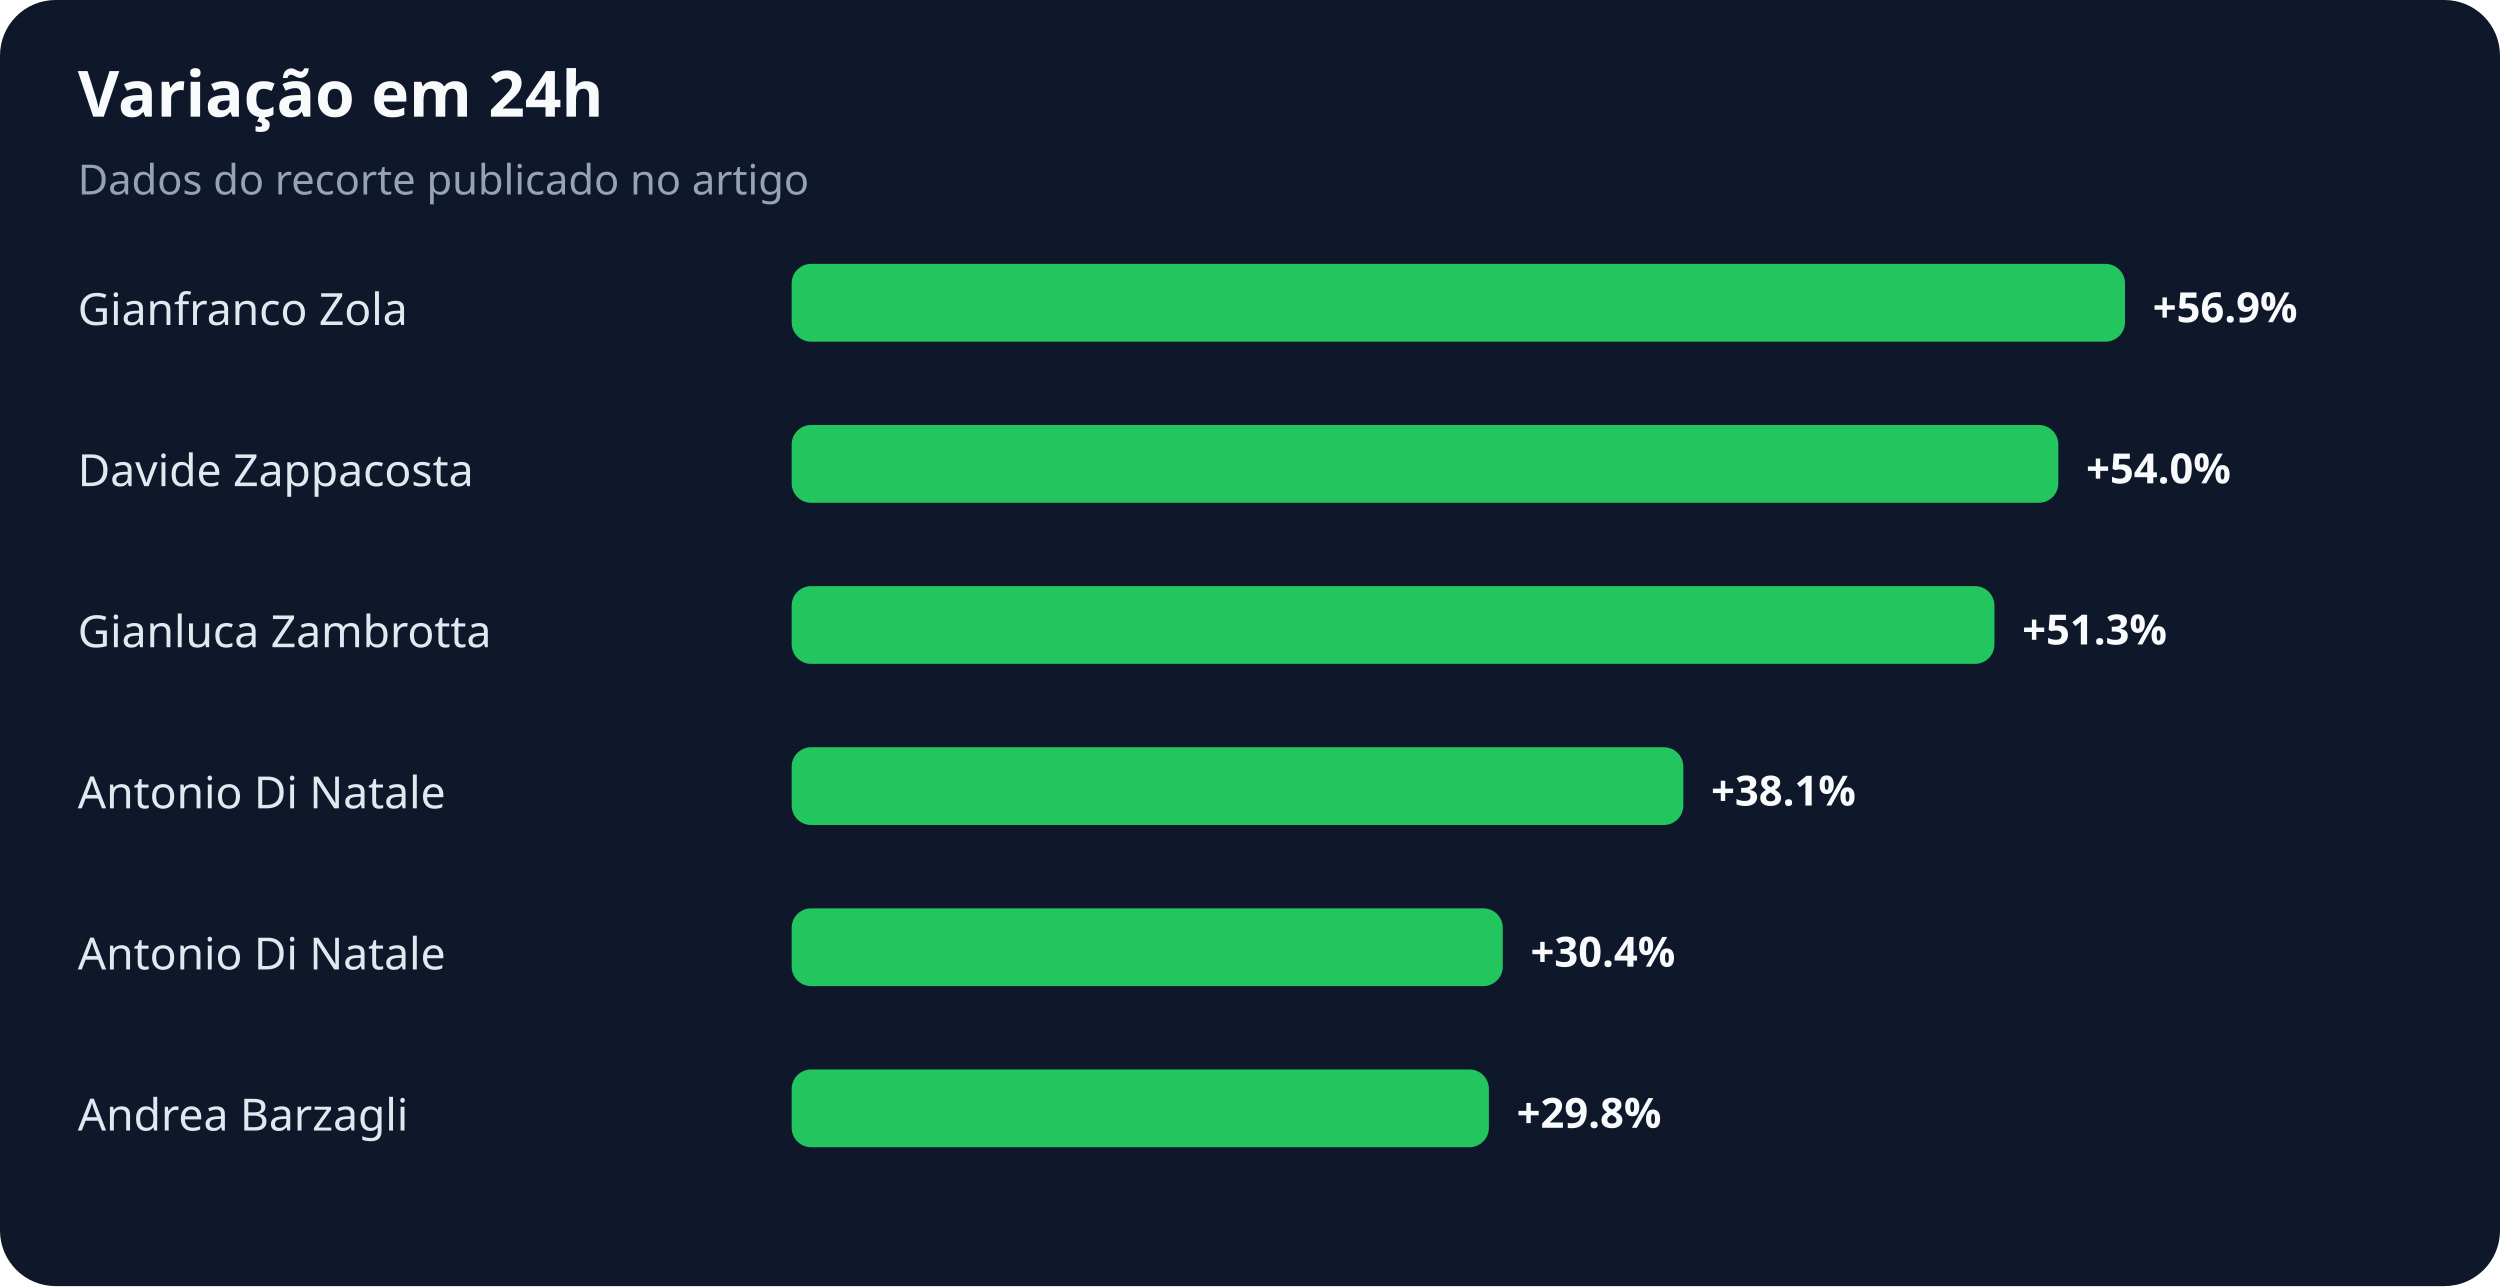
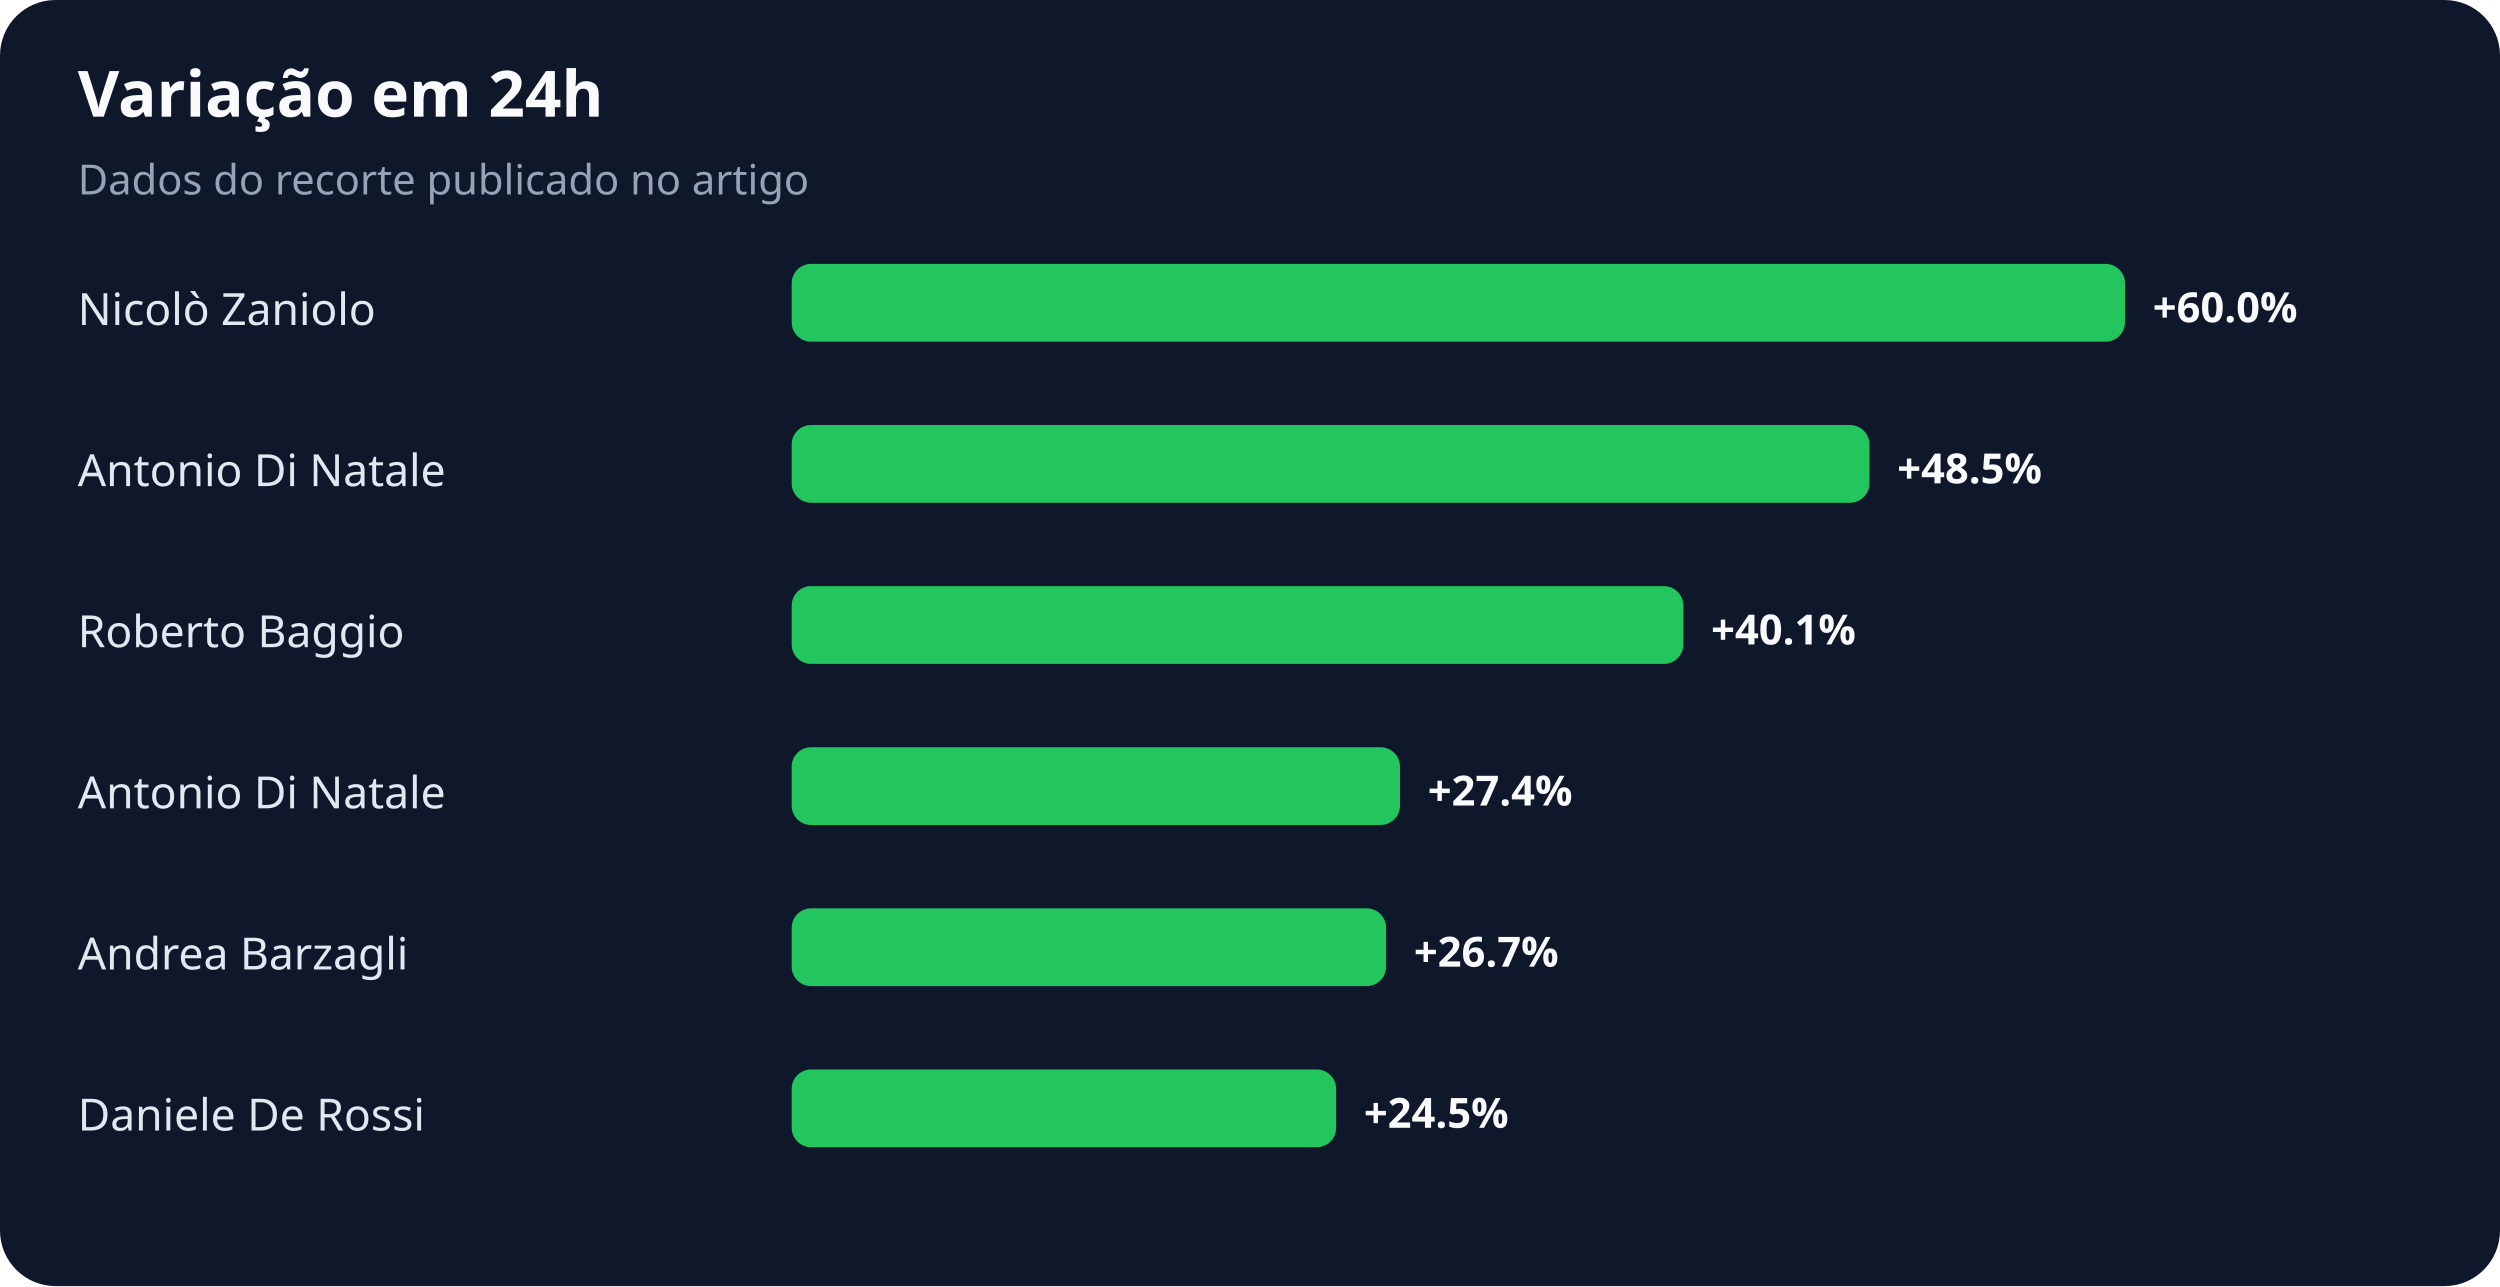
<svg xmlns="http://www.w3.org/2000/svg" width="900" height="463" viewBox="0 0 900 463" role="img" aria-labelledby="title desc">
  <rect width="100%" height="100%" rx="20" fill="#0f172a" />
  <text x="28" y="42" fill="#f8fafc" font-family="system-ui,sans-serif" font-size="23" font-weight="700">Variação em 24h</text>
  <text x="28" y="70" fill="#94a3b8" font-family="system-ui,sans-serif" font-size="15">Dados do recorte publicado no artigo</text>
-   <text x="28" y="117" fill="#e2e8f0" font-family="system-ui,sans-serif" font-size="16">Gianfranco Zola</text>
+   <text x="28" y="117" fill="#e2e8f0" font-family="system-ui,sans-serif" font-size="16">Nicolò Zaniolo</text>
  <rect x="285" y="95" width="480" height="28" rx="7" fill="#22c55e" />
-   <text x="775" y="116" fill="#f8fafc" font-family="system-ui,sans-serif" font-size="15" font-weight="700">+56.9%</text>
-   <text x="28" y="175" fill="#e2e8f0" font-family="system-ui,sans-serif" font-size="16">Davide Zappacosta</text>
-   <rect x="285" y="153" width="456" height="28" rx="7" fill="#22c55e" />
-   <text x="751" y="174" fill="#f8fafc" font-family="system-ui,sans-serif" font-size="15" font-weight="700">+54.0%</text>
-   <text x="28" y="233" fill="#e2e8f0" font-family="system-ui,sans-serif" font-size="16">Gianluca Zambrotta</text>
-   <rect x="285" y="211" width="433" height="28" rx="7" fill="#22c55e" />
-   <text x="728" y="232" fill="#f8fafc" font-family="system-ui,sans-serif" font-size="15" font-weight="700">+51.3%</text>
+   <text x="775" y="116" fill="#f8fafc" font-family="system-ui,sans-serif" font-size="15" font-weight="700">+60.0%</text>
+   <text x="28" y="175" fill="#e2e8f0" font-family="system-ui,sans-serif" font-size="16">Antonio Di Natale</text>
+   <rect x="285" y="153" width="388" height="28" rx="7" fill="#22c55e" />
+   <text x="683" y="174" fill="#f8fafc" font-family="system-ui,sans-serif" font-size="15" font-weight="700">+48.5%</text>
+   <text x="28" y="233" fill="#e2e8f0" font-family="system-ui,sans-serif" font-size="16">Roberto Baggio</text>
+   <rect x="285" y="211" width="321" height="28" rx="7" fill="#22c55e" />
+   <text x="616" y="232" fill="#f8fafc" font-family="system-ui,sans-serif" font-size="15" font-weight="700">+40.1%</text>
  <text x="28" y="291" fill="#e2e8f0" font-family="system-ui,sans-serif" font-size="16">Antonio Di Natale</text>
-   <rect x="285" y="269" width="321" height="28" rx="7" fill="#22c55e" />
-   <text x="616" y="290" fill="#f8fafc" font-family="system-ui,sans-serif" font-size="15" font-weight="700">+38.1%</text>
-   <text x="28" y="349" fill="#e2e8f0" font-family="system-ui,sans-serif" font-size="16">Antonio Di Natale</text>
-   <rect x="285" y="327" width="256" height="28" rx="7" fill="#22c55e" />
-   <text x="551" y="348" fill="#f8fafc" font-family="system-ui,sans-serif" font-size="15" font-weight="700">+30.4%</text>
-   <text x="28" y="407" fill="#e2e8f0" font-family="system-ui,sans-serif" font-size="16">Andrea Barzagli</text>
-   <rect x="285" y="385" width="251" height="28" rx="7" fill="#22c55e" />
-   <text x="546" y="406" fill="#f8fafc" font-family="system-ui,sans-serif" font-size="15" font-weight="700">+29.8%</text>
+   <rect x="285" y="269" width="219" height="28" rx="7" fill="#22c55e" />
+   <text x="514" y="290" fill="#f8fafc" font-family="system-ui,sans-serif" font-size="15" font-weight="700">+27.4%</text>
+   <text x="28" y="349" fill="#e2e8f0" font-family="system-ui,sans-serif" font-size="16">Andrea Barzagli</text>
+   <rect x="285" y="327" width="214" height="28" rx="7" fill="#22c55e" />
+   <text x="509" y="348" fill="#f8fafc" font-family="system-ui,sans-serif" font-size="15" font-weight="700">+26.7%</text>
+   <text x="28" y="407" fill="#e2e8f0" font-family="system-ui,sans-serif" font-size="16">Daniele De Rossi</text>
+   <rect x="285" y="385" width="196" height="28" rx="7" fill="#22c55e" />
+   <text x="491" y="406" fill="#f8fafc" font-family="system-ui,sans-serif" font-size="15" font-weight="700">+24.5%</text>
</svg>
